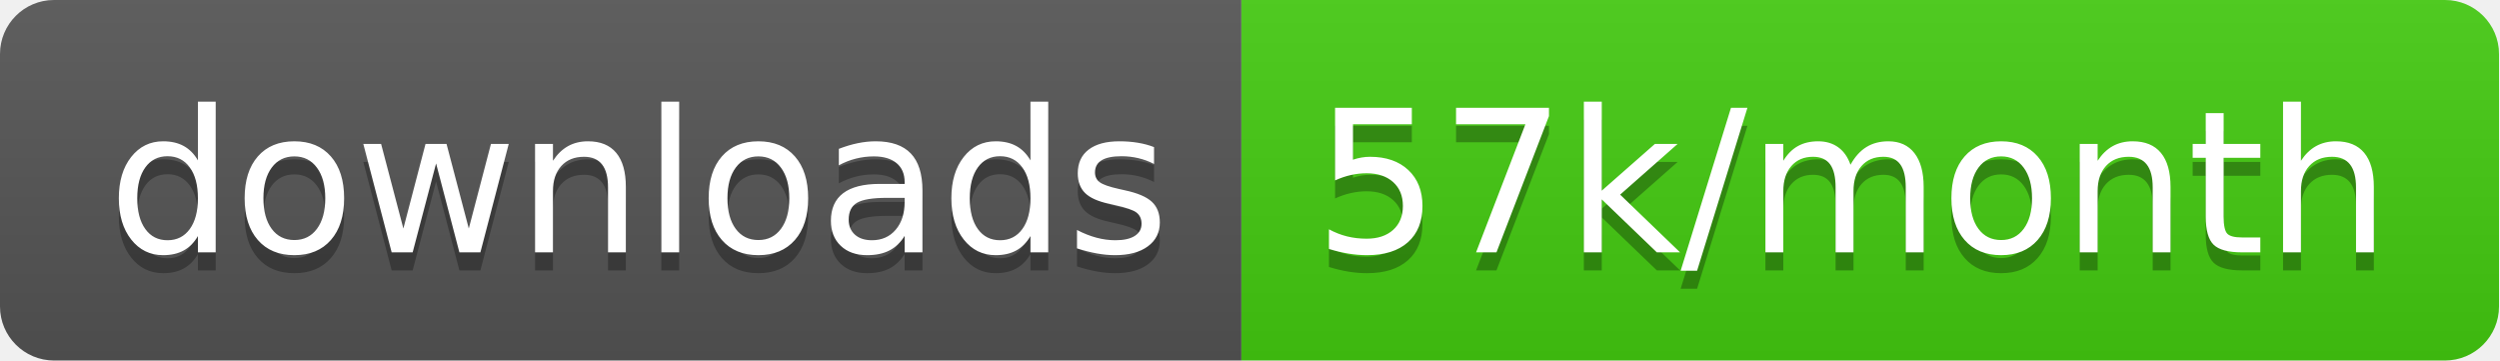
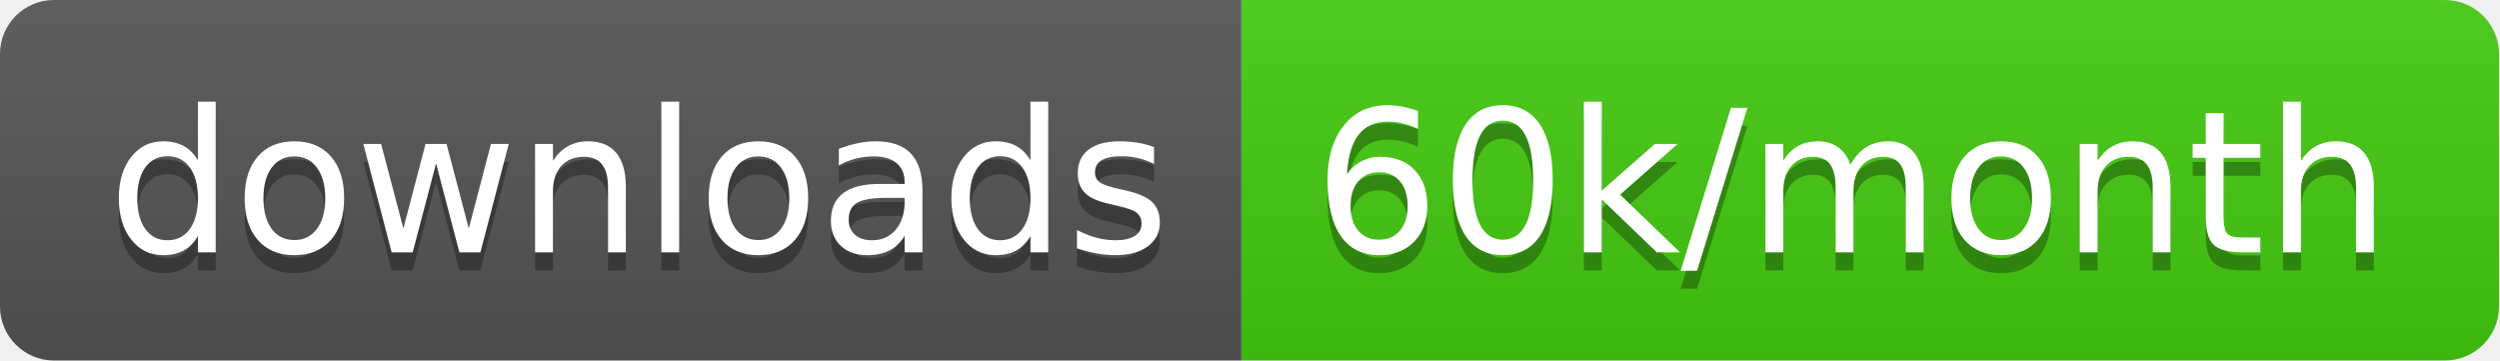
<svg xmlns="http://www.w3.org/2000/svg" width="138.7" height="20">
  <linearGradient id="smooth" x2="0" y2="100%">
    <stop offset="0" stop-color="#bbb" stop-opacity=".1" />
    <stop offset="1" stop-opacity=".1" />
  </linearGradient>
  <clipPath id="round">
    <rect width="138.7" height="20" rx="3" fill="#fff" />
  </clipPath>
  <g clip-path="url(#round)">
    <rect width="68.9" height="20" fill="#555" />
    <rect x="68.9" width="69.8" height="20" fill="#4c1" />
    <rect width="138.7" height="20" fill="url(#smooth)" />
  </g>
  <g fill="#fff" text-anchor="middle" font-family="DejaVu Sans,Verdana,Geneva,sans-serif" font-size="110">
    <text x="354.5" y="150" fill="#010101" fill-opacity=".3" transform="scale(0.1)" textLength="589.0" lengthAdjust="spacing">downloads</text>
    <text x="354.5" y="140" transform="scale(0.1)" textLength="589.0" lengthAdjust="spacing">downloads</text>
-     <text x="1028.0" y="150" fill="#010101" fill-opacity=".3" transform="scale(0.1)" textLength="598.0" lengthAdjust="spacing">57k/month</text>
-     <text x="1028.0" y="140" transform="scale(0.1)" textLength="598.0" lengthAdjust="spacing">57k/month</text>
+     <text x="1028.0" y="150" fill="#010101" fill-opacity=".3" transform="scale(0.1)" textLength="598.0" lengthAdjust="spacing">60k/month</text>
+     <text x="1028.0" y="140" transform="scale(0.1)" textLength="598.0" lengthAdjust="spacing">60k/month</text>
  </g>
</svg>
